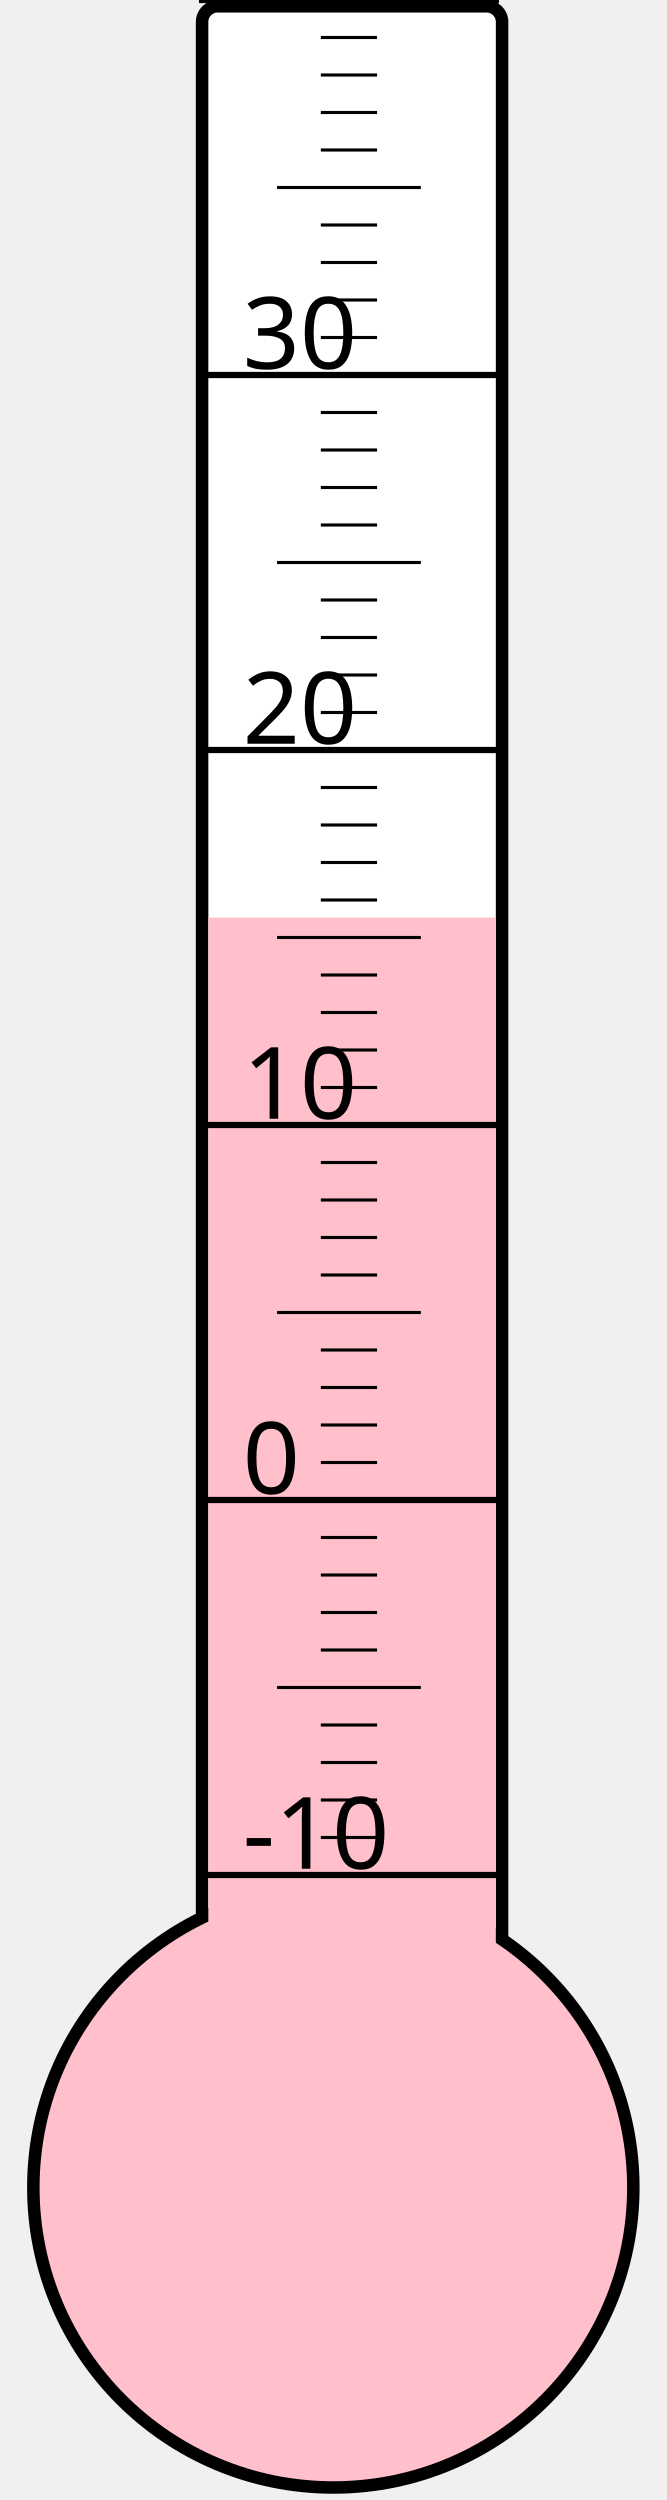
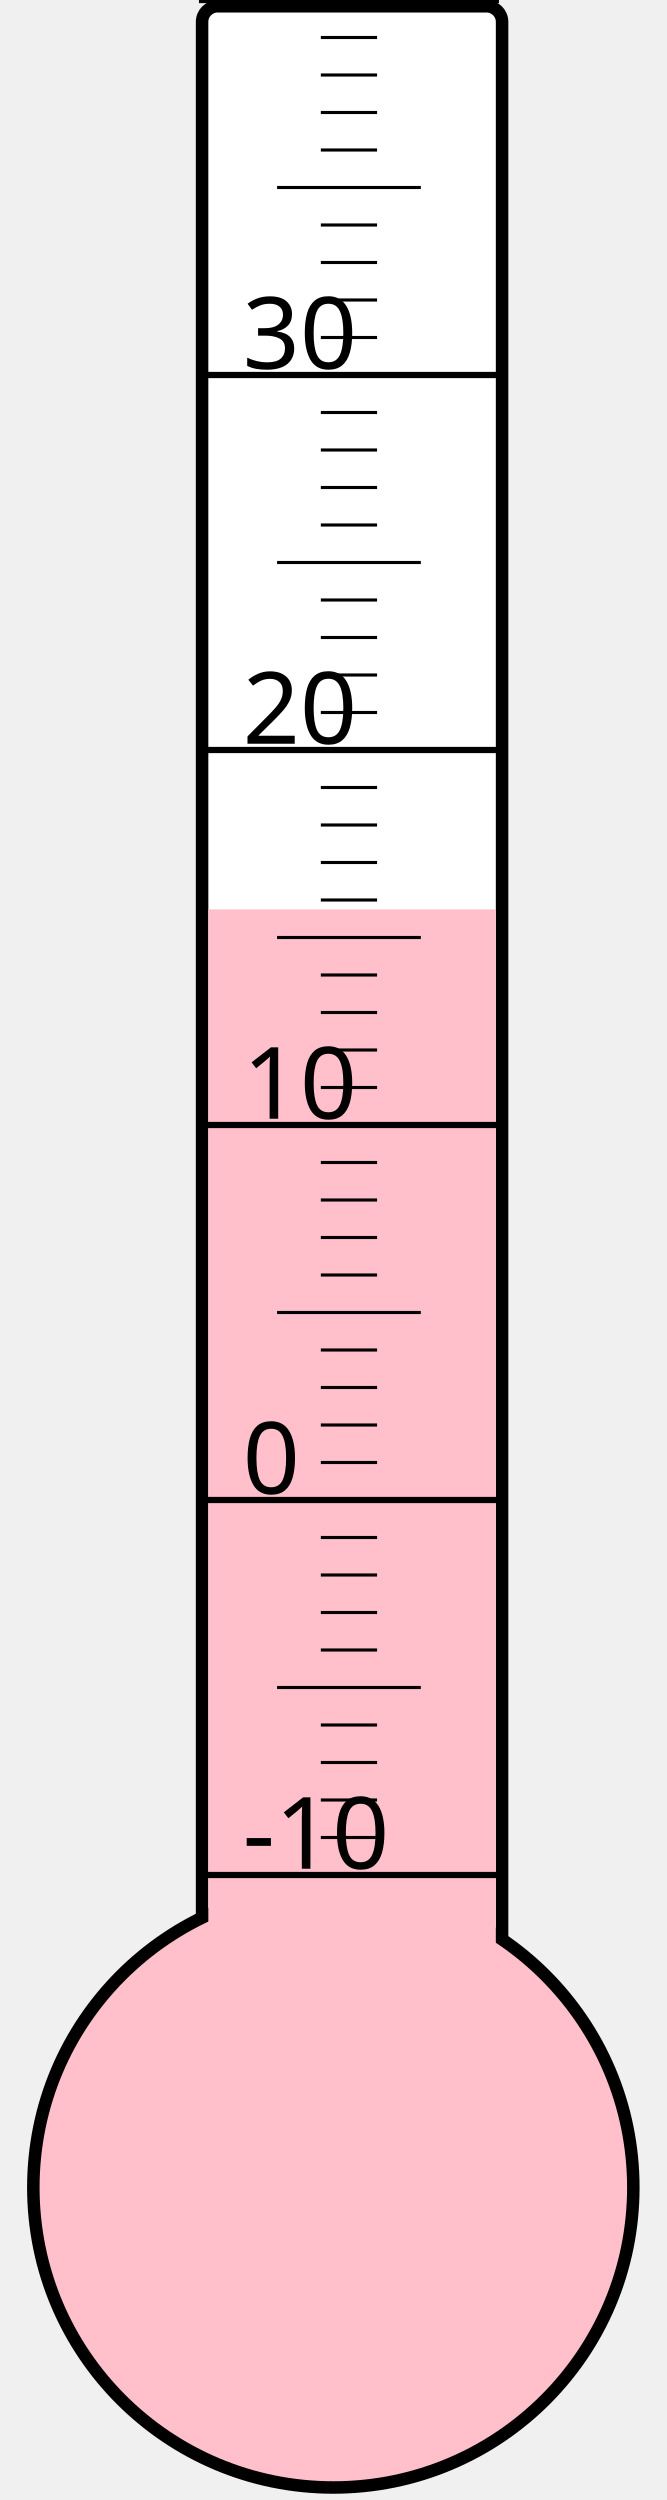
<svg xmlns="http://www.w3.org/2000/svg" width="40px" height="150px" viewBox="0 0 200 800">
  <rect width="200" height="800" x="0" y="0" style="fill: #ffffeb; fill-opacity: 0;" />
  <rect width="96" height="680" x="58" y="2" rx="5" ry="5" style="fill: white; fill-opacity: 1; stroke: black; stroke-width: 4;" />
  <circle cx="100" cy="700" r="96" style="fill: pink; stroke: black; stroke-width: 4;" />
-   <rect width="92" height="406.375" x="60" y="293.625" style="fill: pink; fill-opacity: 1; stroke-width: 0;" />
+   <rect width="92" height="409.0" x="60" y="291.0" style="fill: pink; fill-opacity: 1; stroke-width: 0;" />
  <text x="71" y="598" style="font-family: sans-serif; font-size: 24pt;">-10</text>
  <text x="71" y="478" style="font-family: sans-serif; font-size: 24pt;">0</text>
  <text x="71" y="358" style="font-family: sans-serif; font-size: 24pt;">10</text>
  <text x="71" y="238" style="font-family: sans-serif; font-size: 24pt;">20</text>
  <text x="71" y="118" style="font-family: sans-serif; font-size: 24pt;">30</text>
  <g style="stroke: black;">
    <line x1="57" y1="600" x2="153" y2="600" style="stroke-width: 2;" />
    <line x1="96" y1="588" x2="114" y2="588" style="stroke-width: 1;" />
    <line x1="96" y1="576" x2="114" y2="576" style="stroke-width: 1;" />
    <line x1="96" y1="564" x2="114" y2="564" style="stroke-width: 1;" />
    <line x1="96" y1="552" x2="114" y2="552" style="stroke-width: 1;" />
    <line x1="82" y1="540" x2="128" y2="540" style="stroke-width: 1;" />
    <line x1="96" y1="528" x2="114" y2="528" style="stroke-width: 1;" />
    <line x1="96" y1="516" x2="114" y2="516" style="stroke-width: 1;" />
    <line x1="96" y1="504" x2="114" y2="504" style="stroke-width: 1;" />
    <line x1="96" y1="492" x2="114" y2="492" style="stroke-width: 1;" />
    <line x1="57" y1="480" x2="153" y2="480" style="stroke-width: 2;" />
    <line x1="96" y1="468" x2="114" y2="468" style="stroke-width: 1;" />
    <line x1="96" y1="456" x2="114" y2="456" style="stroke-width: 1;" />
    <line x1="96" y1="444" x2="114" y2="444" style="stroke-width: 1;" />
    <line x1="96" y1="432" x2="114" y2="432" style="stroke-width: 1;" />
    <line x1="82" y1="420" x2="128" y2="420" style="stroke-width: 1;" />
    <line x1="96" y1="408" x2="114" y2="408" style="stroke-width: 1;" />
    <line x1="96" y1="396" x2="114" y2="396" style="stroke-width: 1;" />
    <line x1="96" y1="384" x2="114" y2="384" style="stroke-width: 1;" />
    <line x1="96" y1="372" x2="114" y2="372" style="stroke-width: 1;" />
    <line x1="57" y1="360" x2="153" y2="360" style="stroke-width: 2;" />
    <line x1="96" y1="348" x2="114" y2="348" style="stroke-width: 1;" />
    <line x1="96" y1="336" x2="114" y2="336" style="stroke-width: 1;" />
    <line x1="96" y1="324" x2="114" y2="324" style="stroke-width: 1;" />
    <line x1="96" y1="312" x2="114" y2="312" style="stroke-width: 1;" />
    <line x1="82" y1="300" x2="128" y2="300" style="stroke-width: 1;" />
    <line x1="96" y1="288" x2="114" y2="288" style="stroke-width: 1;" />
    <line x1="96" y1="276" x2="114" y2="276" style="stroke-width: 1;" />
    <line x1="96" y1="264" x2="114" y2="264" style="stroke-width: 1;" />
    <line x1="96" y1="252" x2="114" y2="252" style="stroke-width: 1;" />
    <line x1="57" y1="240" x2="153" y2="240" style="stroke-width: 2;" />
    <line x1="96" y1="228" x2="114" y2="228" style="stroke-width: 1;" />
    <line x1="96" y1="216" x2="114" y2="216" style="stroke-width: 1;" />
    <line x1="96" y1="204" x2="114" y2="204" style="stroke-width: 1;" />
    <line x1="96" y1="192" x2="114" y2="192" style="stroke-width: 1;" />
    <line x1="82" y1="180" x2="128" y2="180" style="stroke-width: 1;" />
    <line x1="96" y1="168" x2="114" y2="168" style="stroke-width: 1;" />
    <line x1="96" y1="156" x2="114" y2="156" style="stroke-width: 1;" />
    <line x1="96" y1="144" x2="114" y2="144" style="stroke-width: 1;" />
    <line x1="96" y1="132" x2="114" y2="132" style="stroke-width: 1;" />
    <line x1="57" y1="120" x2="153" y2="120" style="stroke-width: 2;" />
    <line x1="96" y1="108" x2="114" y2="108" style="stroke-width: 1;" />
    <line x1="96" y1="96" x2="114" y2="96" style="stroke-width: 1;" />
    <line x1="96" y1="84" x2="114" y2="84" style="stroke-width: 1;" />
    <line x1="96" y1="72" x2="114" y2="72" style="stroke-width: 1;" />
    <line x1="82" y1="60" x2="128" y2="60" style="stroke-width: 1;" />
    <line x1="96" y1="48" x2="114" y2="48" style="stroke-width: 1;" />
    <line x1="96" y1="36" x2="114" y2="36" style="stroke-width: 1;" />
    <line x1="96" y1="24" x2="114" y2="24" style="stroke-width: 1;" />
    <line x1="96" y1="12" x2="114" y2="12" style="stroke-width: 1;" />
    <line x1="57" y1="0" x2="153" y2="0" style="stroke-width: 2;" />
  </g>
</svg>
